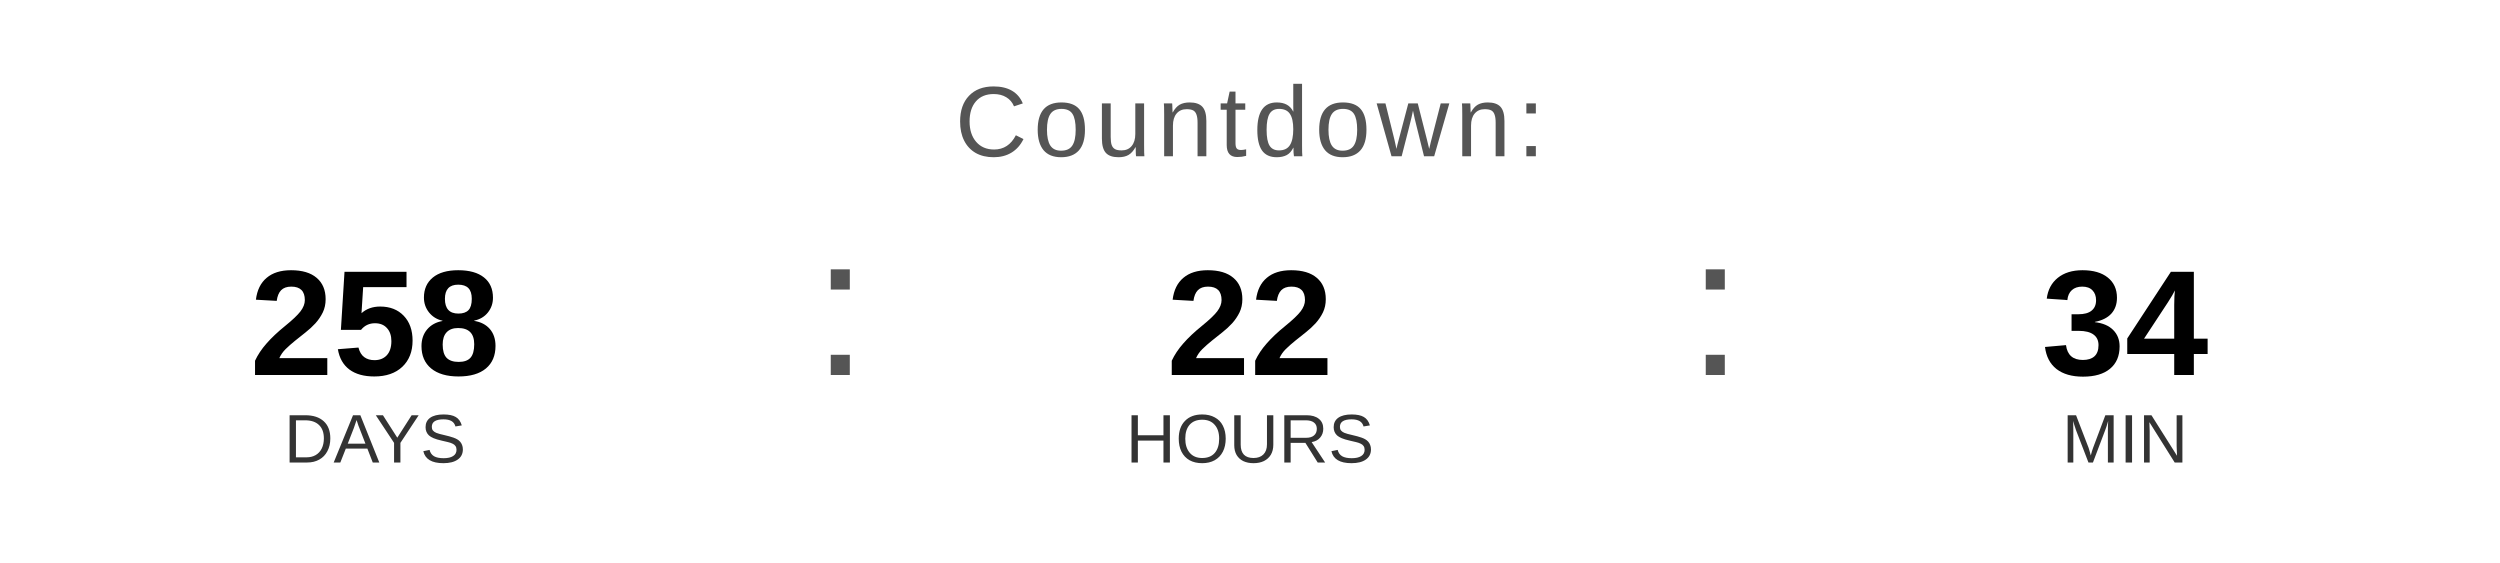
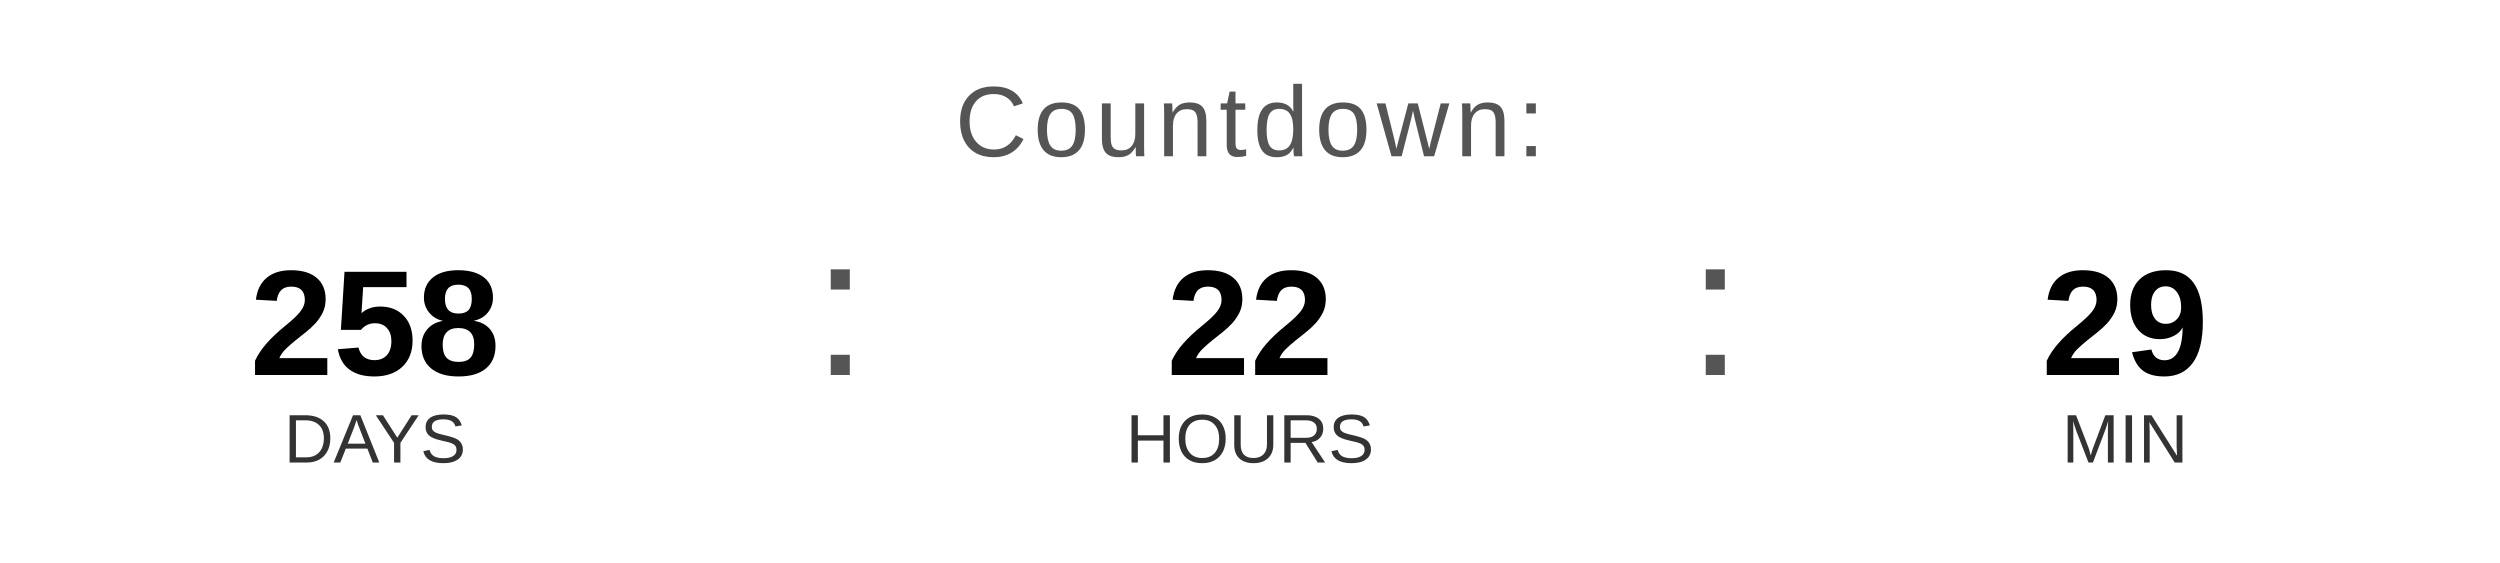
<svg xmlns="http://www.w3.org/2000/svg" width="400" height="90" viewBox="0 0 400 90">
  <text x="200" y="25" font-family="Arial, Helvetica, sans-serif" font-size="16" fill="#555555" text-anchor="middle" letter-spacing="1">
    Countdown:
  </text>
  <text x="60" y="60" font-family="Arial, Helvetica, sans-serif" font-size="24" font-weight="bold" fill="#000000" text-anchor="middle">258</text>
  <text x="60" y="74" font-family="Arial, Helvetica, sans-serif" font-size="11" fill="#333333" text-anchor="middle">DAYS</text>
  <text x="130" y="60" font-family="Arial, sans-serif" font-size="32" fill="#555555">:</text>
  <text x="200" y="60" font-family="Arial, Helvetica, sans-serif" font-size="24" font-weight="bold" fill="#000000" text-anchor="middle">22</text>
  <text x="200" y="74" font-family="Arial, Helvetica, sans-serif" font-size="11" fill="#333333" text-anchor="middle">HOURS</text>
  <text x="270" y="60" font-family="Arial, sans-serif" font-size="32" fill="#555555">:</text>
-   <text x="340" y="60" font-family="Arial, Helvetica, sans-serif" font-size="24" font-weight="bold" fill="#000000" text-anchor="middle">34</text>
+   <text x="340" y="60" font-family="Arial, Helvetica, sans-serif" font-size="24" font-weight="bold" fill="#000000" text-anchor="middle">29</text>
  <text x="340" y="74" font-family="Arial, Helvetica, sans-serif" font-size="11" fill="#333333" text-anchor="middle">MIN</text>
</svg>
